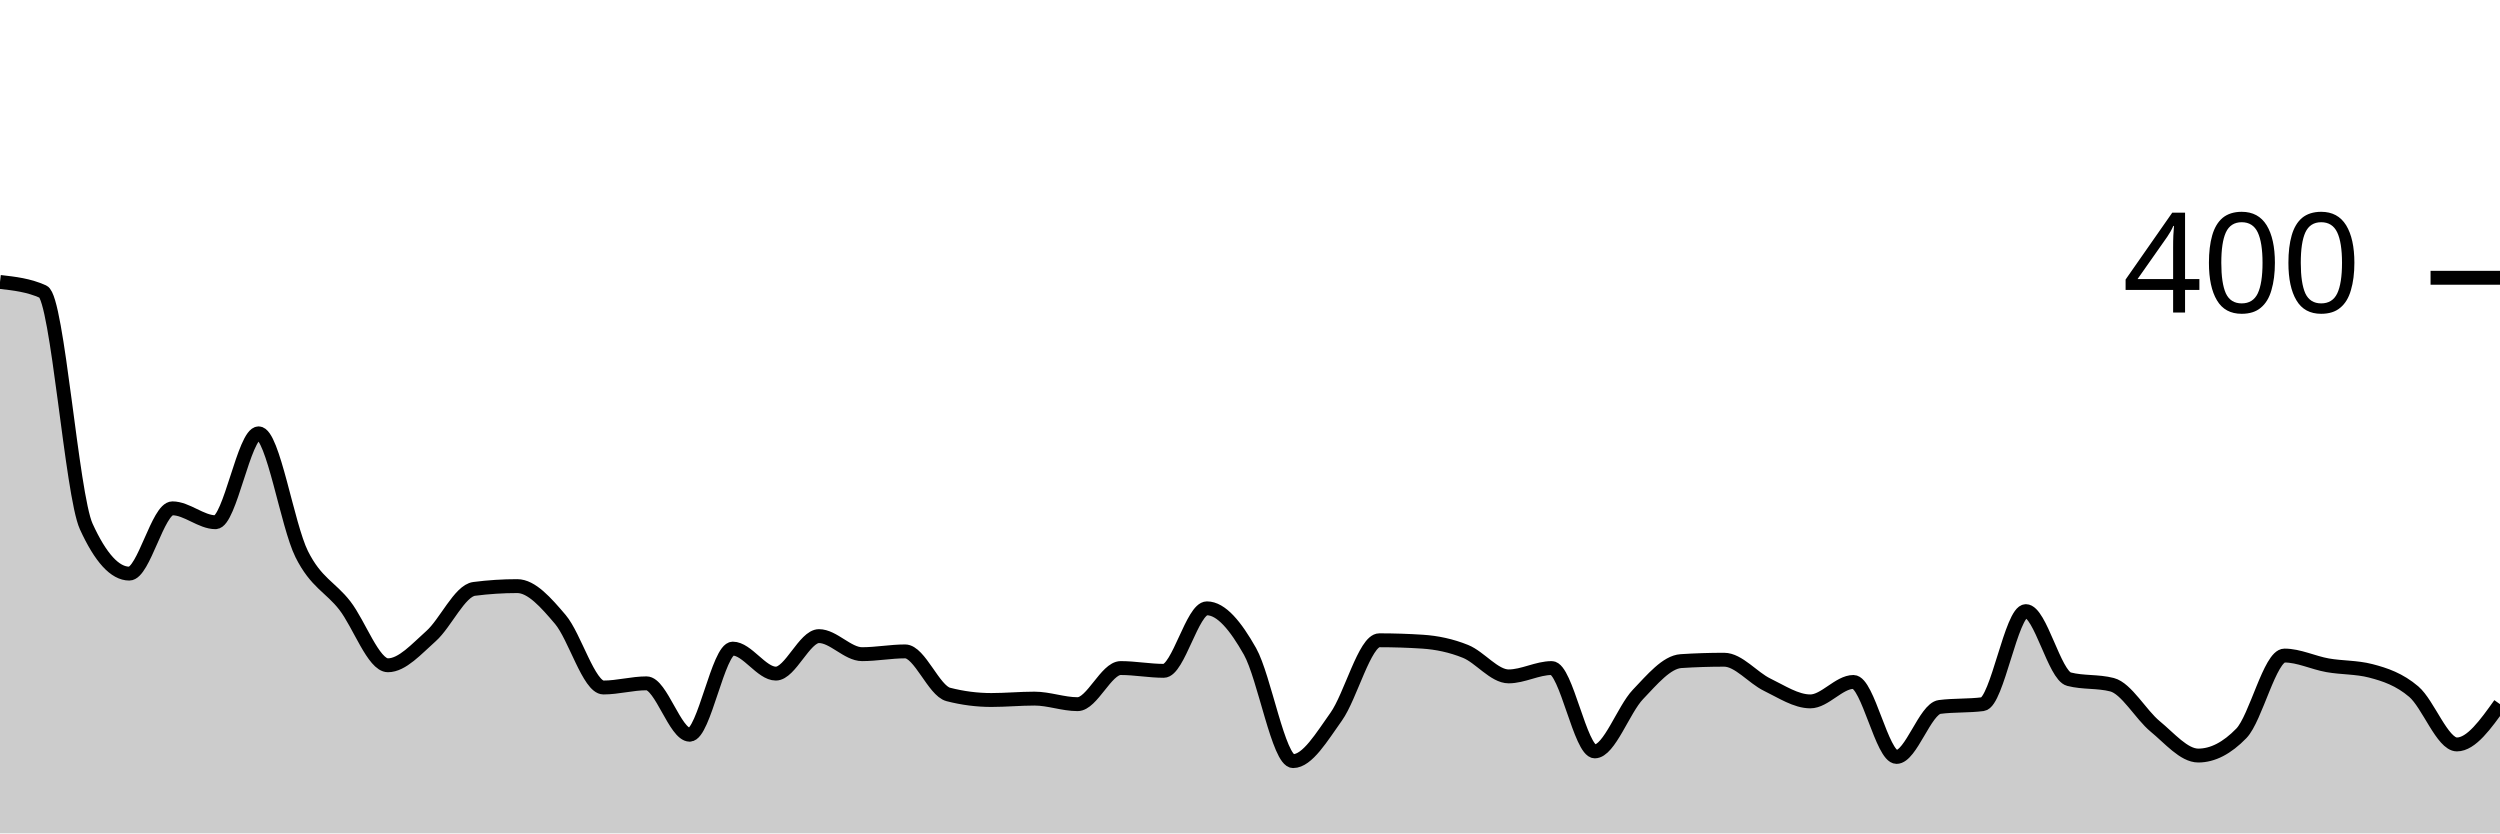
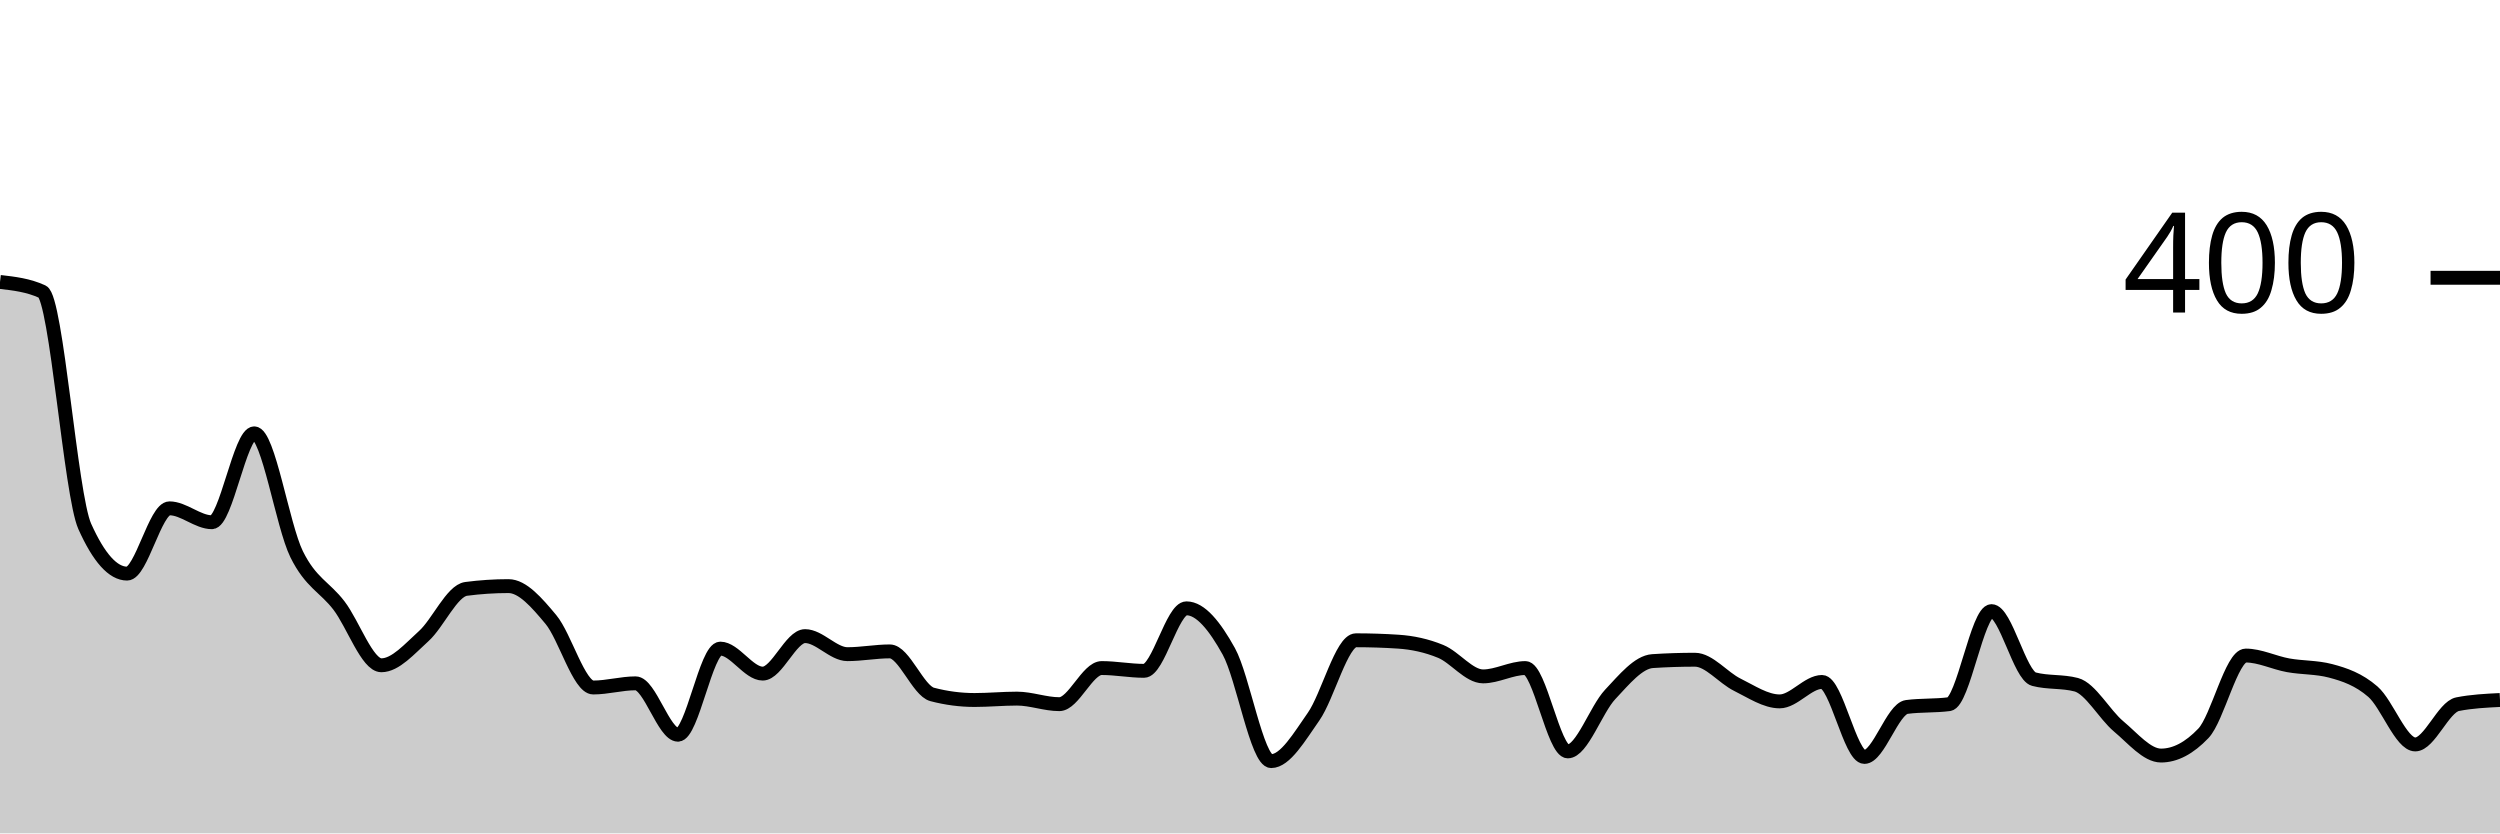
<svg xmlns="http://www.w3.org/2000/svg" viewBox="0 0 180 60">
  <g transform="translate(0,20)">
-     <path class="area" fill="rgba(0, 0, 0, 0.2)" d="M0,0.3C1.034,0.417,2.069,0.533,3.103,1C4.138,1.467,5.172,15.633,6.207,17.9C7.241,20.167,8.276,21.3,9.31,21.3C10.345,21.3,11.379,16.6,12.414,16.6C13.448,16.6,14.483,17.6,15.517,17.6C16.552,17.6,17.586,11.2,18.621,11.2C19.655,11.2,20.69,17.833,21.724,19.9C22.759,21.967,23.793,22.267,24.828,23.6C25.862,24.933,26.897,27.9,27.931,27.9C28.966,27.9,30,26.717,31.034,25.8C32.069,24.883,33.103,22.533,34.138,22.4C35.172,22.267,36.207,22.2,37.241,22.2C38.276,22.2,39.31,23.383,40.345,24.6C41.379,25.817,42.414,29.5,43.448,29.5C44.483,29.5,45.517,29.2,46.552,29.2C47.586,29.2,48.621,32.9,49.655,32.9C50.69,32.9,51.724,26.7,52.759,26.7C53.793,26.7,54.828,28.5,55.862,28.5C56.897,28.5,57.931,25.8,58.966,25.8C60,25.8,61.034,27.1,62.069,27.1C63.103,27.1,64.138,26.9,65.172,26.9C66.207,26.9,67.241,29.733,68.276,30C69.31,30.267,70.345,30.4,71.379,30.4C72.414,30.4,73.448,30.3,74.483,30.3C75.517,30.3,76.552,30.7,77.586,30.7C78.621,30.7,79.655,28.1,80.69,28.1C81.724,28.1,82.759,28.3,83.793,28.3C84.828,28.3,85.862,23.8,86.897,23.8C87.931,23.8,88.966,25.067,90,26.9C91.034,28.733,92.069,34.8,93.103,34.8C94.138,34.8,95.172,33.05,96.207,31.6C97.241,30.15,98.276,26.1,99.31,26.1C100.345,26.1,101.379,26.133,102.414,26.2C103.448,26.267,104.483,26.483,105.517,26.9C106.552,27.317,107.586,28.7,108.621,28.7C109.655,28.7,110.69,28.1,111.724,28.1C112.759,28.1,113.793,34.1,114.828,34.1C115.862,34.1,116.897,31.083,117.931,30C118.966,28.917,120,27.667,121.034,27.6C122.069,27.533,123.103,27.5,124.138,27.5C125.172,27.5,126.207,28.8,127.241,29.3C128.276,29.8,129.31,30.5,130.345,30.5C131.379,30.5,132.414,29.1,133.448,29.1C134.483,29.1,135.517,34.5,136.552,34.5C137.586,34.5,138.621,31.033,139.655,30.9C140.69,30.767,141.724,30.833,142.759,30.7C143.793,30.567,144.828,24,145.862,24C146.897,24,147.931,28.633,148.966,28.9C150,29.167,151.034,29.033,152.069,29.3C153.103,29.567,154.138,31.45,155.172,32.3C156.207,33.15,157.241,34.4,158.276,34.4C159.31,34.4,160.345,33.867,161.379,32.8C162.414,31.733,163.448,27.2,164.483,27.2C165.517,27.2,166.552,27.717,167.586,27.9C168.621,28.083,169.655,28.033,170.69,28.3C171.724,28.567,172.759,28.917,173.793,29.8C174.828,30.683,175.862,33.6,176.897,33.6C177.931,33.6,178.966,32.15,180,30.7L180,40C178.966,40,177.931,40,176.897,40C175.862,40,174.828,40,173.793,40C172.759,40,171.724,40,170.69,40C169.655,40,168.621,40,167.586,40C166.552,40,165.517,40,164.483,40C163.448,40,162.414,40,161.379,40C160.345,40,159.31,40,158.276,40C157.241,40,156.207,40,155.172,40C154.138,40,153.103,40,152.069,40C151.034,40,150,40,148.966,40C147.931,40,146.897,40,145.862,40C144.828,40,143.793,40,142.759,40C141.724,40,140.69,40,139.655,40C138.621,40,137.586,40,136.552,40C135.517,40,134.483,40,133.448,40C132.414,40,131.379,40,130.345,40C129.31,40,128.276,40,127.241,40C126.207,40,125.172,40,124.138,40C123.103,40,122.069,40,121.034,40C120,40,118.966,40,117.931,40C116.897,40,115.862,40,114.828,40C113.793,40,112.759,40,111.724,40C110.69,40,109.655,40,108.621,40C107.586,40,106.552,40,105.517,40C104.483,40,103.448,40,102.414,40C101.379,40,100.345,40,99.31,40C98.276,40,97.241,40,96.207,40C95.172,40,94.138,40,93.103,40C92.069,40,91.034,40,90,40C88.966,40,87.931,40,86.897,40C85.862,40,84.828,40,83.793,40C82.759,40,81.724,40,80.69,40C79.655,40,78.621,40,77.586,40C76.552,40,75.517,40,74.483,40C73.448,40,72.414,40,71.379,40C70.345,40,69.31,40,68.276,40C67.241,40,66.207,40,65.172,40C64.138,40,63.103,40,62.069,40C61.034,40,60,40,58.966,40C57.931,40,56.897,40,55.862,40C54.828,40,53.793,40,52.759,40C51.724,40,50.69,40,49.655,40C48.621,40,47.586,40,46.552,40C45.517,40,44.483,40,43.448,40C42.414,40,41.379,40,40.345,40C39.31,40,38.276,40,37.241,40C36.207,40,35.172,40,34.138,40C33.103,40,32.069,40,31.034,40C30,40,28.966,40,27.931,40C26.897,40,25.862,40,24.828,40C23.793,40,22.759,40,21.724,40C20.69,40,19.655,40,18.621,40C17.586,40,16.552,40,15.517,40C14.483,40,13.448,40,12.414,40C11.379,40,10.345,40,9.31,40C8.276,40,7.241,40,6.207,40C5.172,40,4.138,40,3.103,40C2.069,40,1.034,40,0,40Z" />
-     <path class="line" stroke="black" fill="none" d="M0,0.3C1.034,0.417,2.069,0.533,3.103,1C4.138,1.467,5.172,15.633,6.207,17.9C7.241,20.167,8.276,21.3,9.31,21.3C10.345,21.3,11.379,16.6,12.414,16.6C13.448,16.6,14.483,17.6,15.517,17.6C16.552,17.6,17.586,11.2,18.621,11.2C19.655,11.2,20.69,17.833,21.724,19.9C22.759,21.967,23.793,22.267,24.828,23.6C25.862,24.933,26.897,27.9,27.931,27.9C28.966,27.9,30,26.717,31.034,25.8C32.069,24.883,33.103,22.533,34.138,22.4C35.172,22.267,36.207,22.2,37.241,22.2C38.276,22.2,39.31,23.383,40.345,24.6C41.379,25.817,42.414,29.5,43.448,29.5C44.483,29.5,45.517,29.2,46.552,29.2C47.586,29.2,48.621,32.9,49.655,32.9C50.69,32.9,51.724,26.7,52.759,26.7C53.793,26.7,54.828,28.5,55.862,28.5C56.897,28.5,57.931,25.8,58.966,25.8C60,25.8,61.034,27.1,62.069,27.1C63.103,27.1,64.138,26.9,65.172,26.9C66.207,26.9,67.241,29.733,68.276,30C69.31,30.267,70.345,30.4,71.379,30.4C72.414,30.4,73.448,30.3,74.483,30.3C75.517,30.3,76.552,30.7,77.586,30.7C78.621,30.7,79.655,28.1,80.69,28.1C81.724,28.1,82.759,28.3,83.793,28.3C84.828,28.3,85.862,23.8,86.897,23.8C87.931,23.8,88.966,25.067,90,26.9C91.034,28.733,92.069,34.8,93.103,34.8C94.138,34.8,95.172,33.05,96.207,31.6C97.241,30.15,98.276,26.1,99.31,26.1C100.345,26.1,101.379,26.133,102.414,26.2C103.448,26.267,104.483,26.483,105.517,26.9C106.552,27.317,107.586,28.7,108.621,28.7C109.655,28.7,110.69,28.1,111.724,28.1C112.759,28.1,113.793,34.1,114.828,34.1C115.862,34.1,116.897,31.083,117.931,30C118.966,28.917,120,27.667,121.034,27.6C122.069,27.533,123.103,27.5,124.138,27.5C125.172,27.5,126.207,28.8,127.241,29.3C128.276,29.8,129.31,30.5,130.345,30.5C131.379,30.5,132.414,29.1,133.448,29.1C134.483,29.1,135.517,34.5,136.552,34.5C137.586,34.5,138.621,31.033,139.655,30.9C140.69,30.767,141.724,30.833,142.759,30.7C143.793,30.567,144.828,24,145.862,24C146.897,24,147.931,28.633,148.966,28.9C150,29.167,151.034,29.033,152.069,29.3C153.103,29.567,154.138,31.45,155.172,32.3C156.207,33.15,157.241,34.4,158.276,34.4C159.31,34.4,160.345,33.867,161.379,32.8C162.414,31.733,163.448,27.2,164.483,27.2C165.517,27.2,166.552,27.717,167.586,27.9C168.621,28.083,169.655,28.033,170.69,28.3C171.724,28.567,172.759,28.917,173.793,29.8C174.828,30.683,175.862,33.6,176.897,33.6C177.931,33.6,178.966,32.15,180,30.7" />
+     <path class="area" fill="rgba(0, 0, 0, 0.2)" d="M0,0.3C1.017,0.417,2.034,0.533,3.051,1C4.068,1.467,5.085,15.633,6.102,17.9C7.119,20.167,8.136,21.3,9.153,21.3C10.169,21.3,11.186,16.6,12.203,16.6C13.22,16.6,14.237,17.6,15.254,17.6C16.271,17.6,17.288,11.2,18.305,11.2C19.322,11.2,20.339,17.833,21.356,19.9C22.373,21.967,23.39,22.267,24.407,23.6C25.424,24.933,26.441,27.9,27.458,27.9C28.475,27.9,29.492,26.717,30.508,25.8C31.525,24.883,32.542,22.533,33.559,22.4C34.576,22.267,35.593,22.2,36.61,22.2C37.627,22.2,38.644,23.383,39.661,24.6C40.678,25.817,41.695,29.5,42.712,29.5C43.729,29.5,44.746,29.2,45.763,29.2C46.78,29.2,47.797,32.9,48.814,32.9C49.831,32.9,50.847,26.7,51.864,26.7C52.881,26.7,53.898,28.5,54.915,28.5C55.932,28.5,56.949,25.8,57.966,25.8C58.983,25.8,60,27.1,61.017,27.1C62.034,27.1,63.051,26.9,64.068,26.9C65.085,26.9,66.102,29.733,67.119,30C68.136,30.267,69.153,30.4,70.169,30.4C71.186,30.4,72.203,30.3,73.22,30.3C74.237,30.3,75.254,30.7,76.271,30.7C77.288,30.7,78.305,28.1,79.322,28.1C80.339,28.1,81.356,28.3,82.373,28.3C83.39,28.3,84.407,23.8,85.424,23.8C86.441,23.8,87.458,25.067,88.475,26.9C89.492,28.733,90.508,34.8,91.525,34.8C92.542,34.8,93.559,33.05,94.576,31.6C95.593,30.15,96.61,26.1,97.627,26.1C98.644,26.1,99.661,26.133,100.678,26.2C101.695,26.267,102.712,26.483,103.729,26.9C104.746,27.317,105.763,28.7,106.78,28.7C107.797,28.7,108.814,28.1,109.831,28.1C110.847,28.1,111.864,34.1,112.881,34.1C113.898,34.1,114.915,31.083,115.932,30C116.949,28.917,117.966,27.667,118.983,27.6C120,27.533,121.017,27.5,122.034,27.5C123.051,27.5,124.068,28.8,125.085,29.3C126.102,29.8,127.119,30.5,128.136,30.5C129.153,30.5,130.169,29.1,131.186,29.1C132.203,29.1,133.22,34.5,134.237,34.5C135.254,34.5,136.271,31.033,137.288,30.9C138.305,30.767,139.322,30.833,140.339,30.7C141.356,30.567,142.373,24,143.39,24C144.407,24,145.424,28.633,146.441,28.9C147.458,29.167,148.475,29.033,149.492,29.3C150.508,29.567,151.525,31.45,152.542,32.3C153.559,33.15,154.576,34.4,155.593,34.4C156.61,34.4,157.627,33.867,158.644,32.8C159.661,31.733,160.678,27.2,161.695,27.2C162.712,27.2,163.729,27.717,164.746,27.9C165.763,28.083,166.78,28.033,167.797,28.3C168.814,28.567,169.831,28.917,170.847,29.8C171.864,30.683,172.881,33.6,173.898,33.6C174.915,33.6,175.932,30.9,176.949,30.7C177.966,30.5,178.983,30.45,180,30.4L180,40C178.983,40,177.966,40,176.949,40C175.932,40,174.915,40,173.898,40C172.881,40,171.864,40,170.847,40C169.831,40,168.814,40,167.797,40C166.78,40,165.763,40,164.746,40C163.729,40,162.712,40,161.695,40C160.678,40,159.661,40,158.644,40C157.627,40,156.61,40,155.593,40C154.576,40,153.559,40,152.542,40C151.525,40,150.508,40,149.492,40C148.475,40,147.458,40,146.441,40C145.424,40,144.407,40,143.39,40C142.373,40,141.356,40,140.339,40C139.322,40,138.305,40,137.288,40C136.271,40,135.254,40,134.237,40C133.22,40,132.203,40,131.186,40C130.169,40,129.153,40,128.136,40C127.119,40,126.102,40,125.085,40C124.068,40,123.051,40,122.034,40C121.017,40,120,40,118.983,40C117.966,40,116.949,40,115.932,40C114.915,40,113.898,40,112.881,40C111.864,40,110.847,40,109.831,40C108.814,40,107.797,40,106.78,40C105.763,40,104.746,40,103.729,40C102.712,40,101.695,40,100.678,40C99.661,40,98.644,40,97.627,40C96.61,40,95.593,40,94.576,40C93.559,40,92.542,40,91.525,40C90.508,40,89.492,40,88.475,40C87.458,40,86.441,40,85.424,40C84.407,40,83.39,40,82.373,40C81.356,40,80.339,40,79.322,40C78.305,40,77.288,40,76.271,40C75.254,40,74.237,40,73.22,40C72.203,40,71.186,40,70.169,40C69.153,40,68.136,40,67.119,40C66.102,40,65.085,40,64.068,40C63.051,40,62.034,40,61.017,40C60,40,58.983,40,57.966,40C56.949,40,55.932,40,54.915,40C53.898,40,52.881,40,51.864,40C50.847,40,49.831,40,48.814,40C47.797,40,46.78,40,45.763,40C44.746,40,43.729,40,42.712,40C41.695,40,40.678,40,39.661,40C38.644,40,37.627,40,36.61,40C35.593,40,34.576,40,33.559,40C32.542,40,31.525,40,30.508,40C29.492,40,28.475,40,27.458,40C26.441,40,25.424,40,24.407,40C23.39,40,22.373,40,21.356,40C20.339,40,19.322,40,18.305,40C17.288,40,16.271,40,15.254,40C14.237,40,13.22,40,12.203,40C11.186,40,10.169,40,9.153,40C8.136,40,7.119,40,6.102,40C5.085,40,4.068,40,3.051,40C2.034,40,1.017,40,0,40Z" />
+     <path class="line" stroke="black" fill="none" d="M0,0.3C1.017,0.417,2.034,0.533,3.051,1C4.068,1.467,5.085,15.633,6.102,17.9C7.119,20.167,8.136,21.3,9.153,21.3C10.169,21.3,11.186,16.6,12.203,16.6C13.22,16.6,14.237,17.6,15.254,17.6C16.271,17.6,17.288,11.2,18.305,11.2C19.322,11.2,20.339,17.833,21.356,19.9C22.373,21.967,23.39,22.267,24.407,23.6C25.424,24.933,26.441,27.9,27.458,27.9C28.475,27.9,29.492,26.717,30.508,25.8C31.525,24.883,32.542,22.533,33.559,22.4C34.576,22.267,35.593,22.2,36.61,22.2C37.627,22.2,38.644,23.383,39.661,24.6C40.678,25.817,41.695,29.5,42.712,29.5C43.729,29.5,44.746,29.2,45.763,29.2C46.78,29.2,47.797,32.9,48.814,32.9C49.831,32.9,50.847,26.7,51.864,26.7C52.881,26.7,53.898,28.5,54.915,28.5C55.932,28.5,56.949,25.8,57.966,25.8C58.983,25.8,60,27.1,61.017,27.1C62.034,27.1,63.051,26.9,64.068,26.9C65.085,26.9,66.102,29.733,67.119,30C68.136,30.267,69.153,30.4,70.169,30.4C71.186,30.4,72.203,30.3,73.22,30.3C74.237,30.3,75.254,30.7,76.271,30.7C77.288,30.7,78.305,28.1,79.322,28.1C80.339,28.1,81.356,28.3,82.373,28.3C83.39,28.3,84.407,23.8,85.424,23.8C86.441,23.8,87.458,25.067,88.475,26.9C89.492,28.733,90.508,34.8,91.525,34.8C92.542,34.8,93.559,33.05,94.576,31.6C95.593,30.15,96.61,26.1,97.627,26.1C98.644,26.1,99.661,26.133,100.678,26.2C101.695,26.267,102.712,26.483,103.729,26.9C104.746,27.317,105.763,28.7,106.78,28.7C107.797,28.7,108.814,28.1,109.831,28.1C110.847,28.1,111.864,34.1,112.881,34.1C113.898,34.1,114.915,31.083,115.932,30C116.949,28.917,117.966,27.667,118.983,27.6C120,27.533,121.017,27.5,122.034,27.5C123.051,27.5,124.068,28.8,125.085,29.3C126.102,29.8,127.119,30.5,128.136,30.5C129.153,30.5,130.169,29.1,131.186,29.1C132.203,29.1,133.22,34.5,134.237,34.5C135.254,34.5,136.271,31.033,137.288,30.9C138.305,30.767,139.322,30.833,140.339,30.7C141.356,30.567,142.373,24,143.39,24C144.407,24,145.424,28.633,146.441,28.9C147.458,29.167,148.475,29.033,149.492,29.3C150.508,29.567,151.525,31.45,152.542,32.3C153.559,33.15,154.576,34.4,155.593,34.4C156.61,34.4,157.627,33.867,158.644,32.8C159.661,31.733,160.678,27.2,161.695,27.2C162.712,27.2,163.729,27.717,164.746,27.9C165.763,28.083,166.78,28.033,167.797,28.3C168.814,28.567,169.831,28.917,170.847,29.8C171.864,30.683,172.881,33.6,173.898,33.6C174.915,33.6,175.932,30.9,176.949,30.7C177.966,30.5,178.983,30.45,180,30.4" />
    <path class="axis-ceiling" stroke-width="1" stroke="black" fill="none" d="M175,0L180,0" />
    <text class="axis-ceiling-label" font-family="sans-serif" text-anchor="end" font-size="10px" x="170" y="2.5">400</text>
  </g>
</svg>
